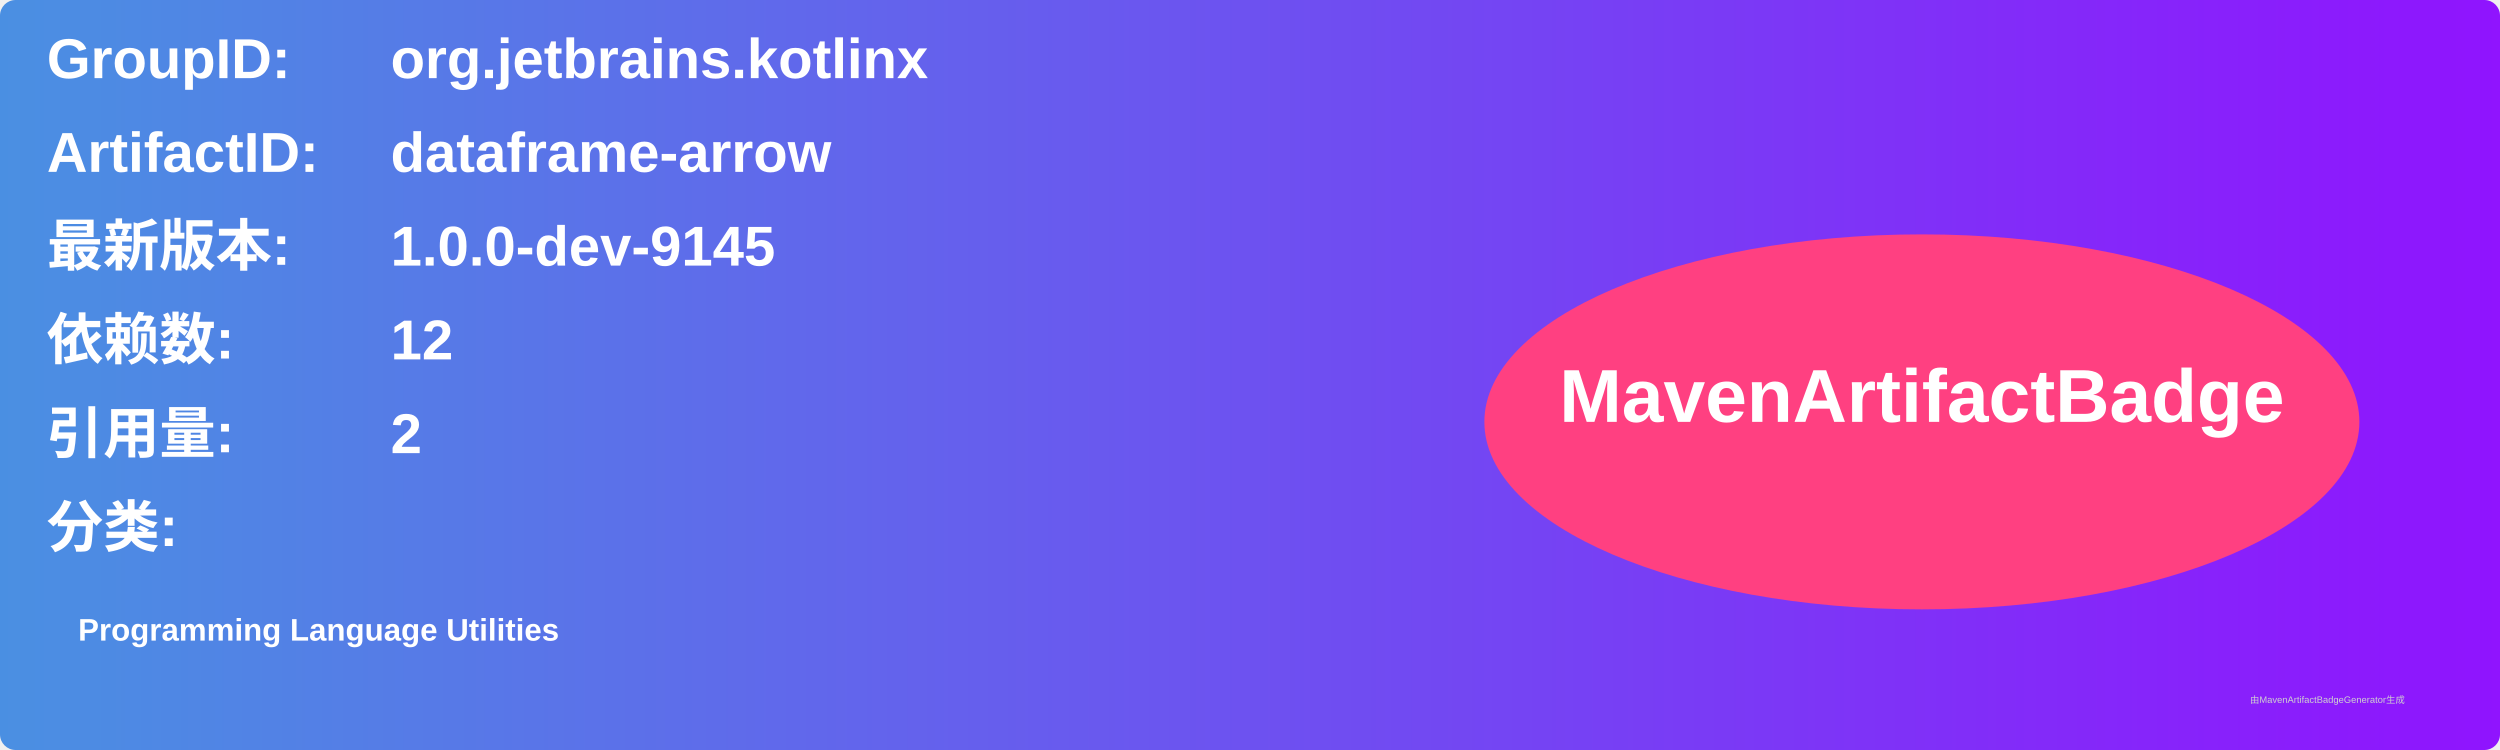
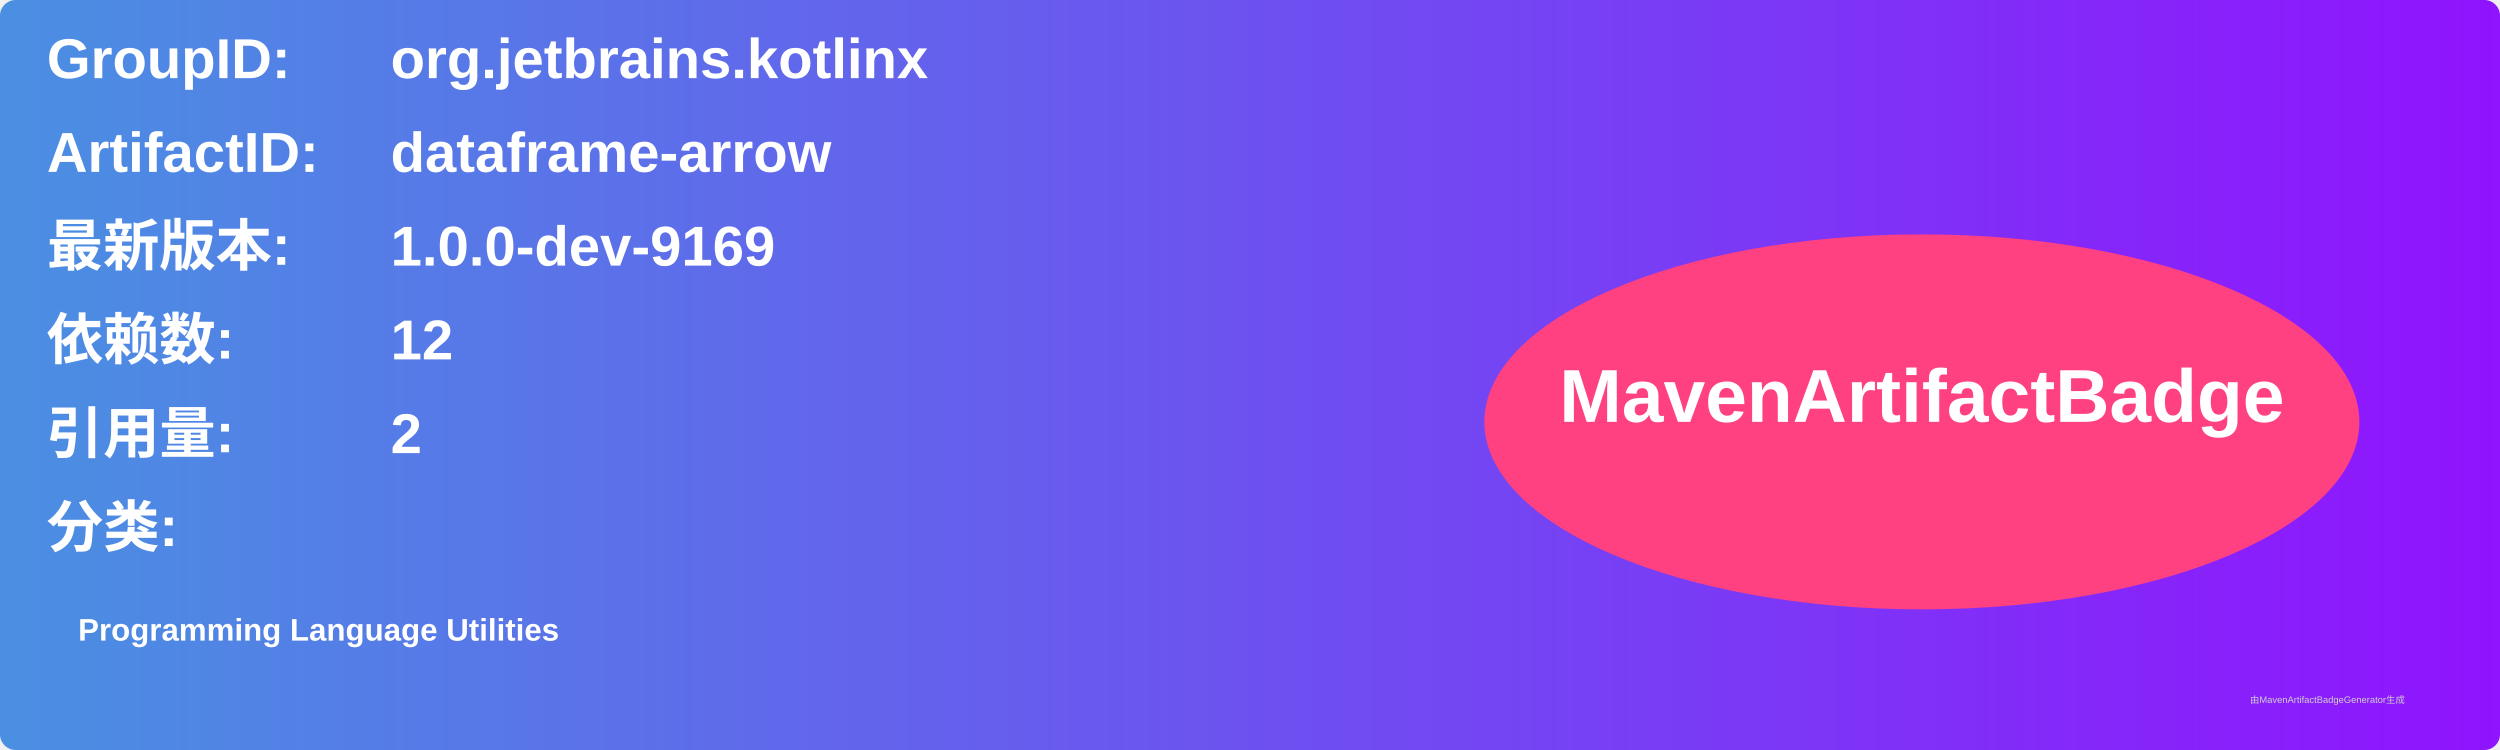
<svg xmlns="http://www.w3.org/2000/svg" width="800" height="240" viewBox="0 0 800 240">
  <linearGradient id="grad" x1="0%" y1="0%" x2="100%" y2="0%">
    <stop offset="0%" stop-color="#4a90e2" />
    <stop offset="100%" stop-color="#9013fe" />
  </linearGradient>
  <rect width="100%" height="100%" rx="5" ry="5" fill="url(#grad)" />
  <g transform="translate(15, 15)">
    <text x="0" y="10" font-family="Arial" font-size="18" fill="white" font-weight="bold" width="260">GroupID:</text>
    <text x="110" y="10" font-family="Arial" font-size="18" fill="white" font-weight="bold" width="460">org.jetbrains.kotlinx</text>
    <text x="0" y="40" font-family="Arial" font-size="18" fill="white" font-weight="bold" width="260">ArtifactID:</text>
    <text x="110" y="40" font-family="Arial" font-size="18" fill="white" font-weight="bold" width="460">dataframe-arrow</text>
    <text x="0" y="70" font-family="Arial" font-size="18" fill="white" font-weight="bold">最新版本:</text>
    <text x="110" y="70" font-family="Arial" font-size="18" fill="white" font-weight="bold">
-       <tspan font-weight="bold">1.0.0-dev-9145</tspan>
+       <tspan font-weight="bold">1.0.0-dev-9169</tspan>
    </text>
    <text x="0" y="100" font-family="Arial" font-size="18" fill="white" font-weight="bold">依赖数: </text>
    <text x="110" y="100" font-family="Arial" font-size="18" fill="white">
      <tspan font-weight="bold">12</tspan>
    </text>
    <text x="0" y="130" font-family="Arial" font-size="18" fill="white" font-weight="bold">引用量: </text>
    <text x="110" y="130" font-family="Arial" font-size="18" fill="white">
      <tspan font-weight="bold">2</tspan>
    </text>
    <text x="0" y="160" font-family="Arial" font-size="18" fill="white" font-weight="bold">分类:</text>
    <text x="10" y="190" font-family="Arial" font-size="10" fill="white">
      <tspan font-weight="bold">Programming Language Utilities</tspan>
    </text>
    <ellipse cx="600" cy="120" rx="140" ry="60" fill="#ff4081" />
    <text x="600" y="120" text-anchor="middle" font-family="Arial" font-size="24" fill="white" font-weight="bold">MavenArtifactBadge</text>
  </g>
  <text x="720" y="225" font-family="Arial" font-size="3" fill="#d0d0d0">由MavenArtifactBadgeGenerator生成</text>
</svg>
